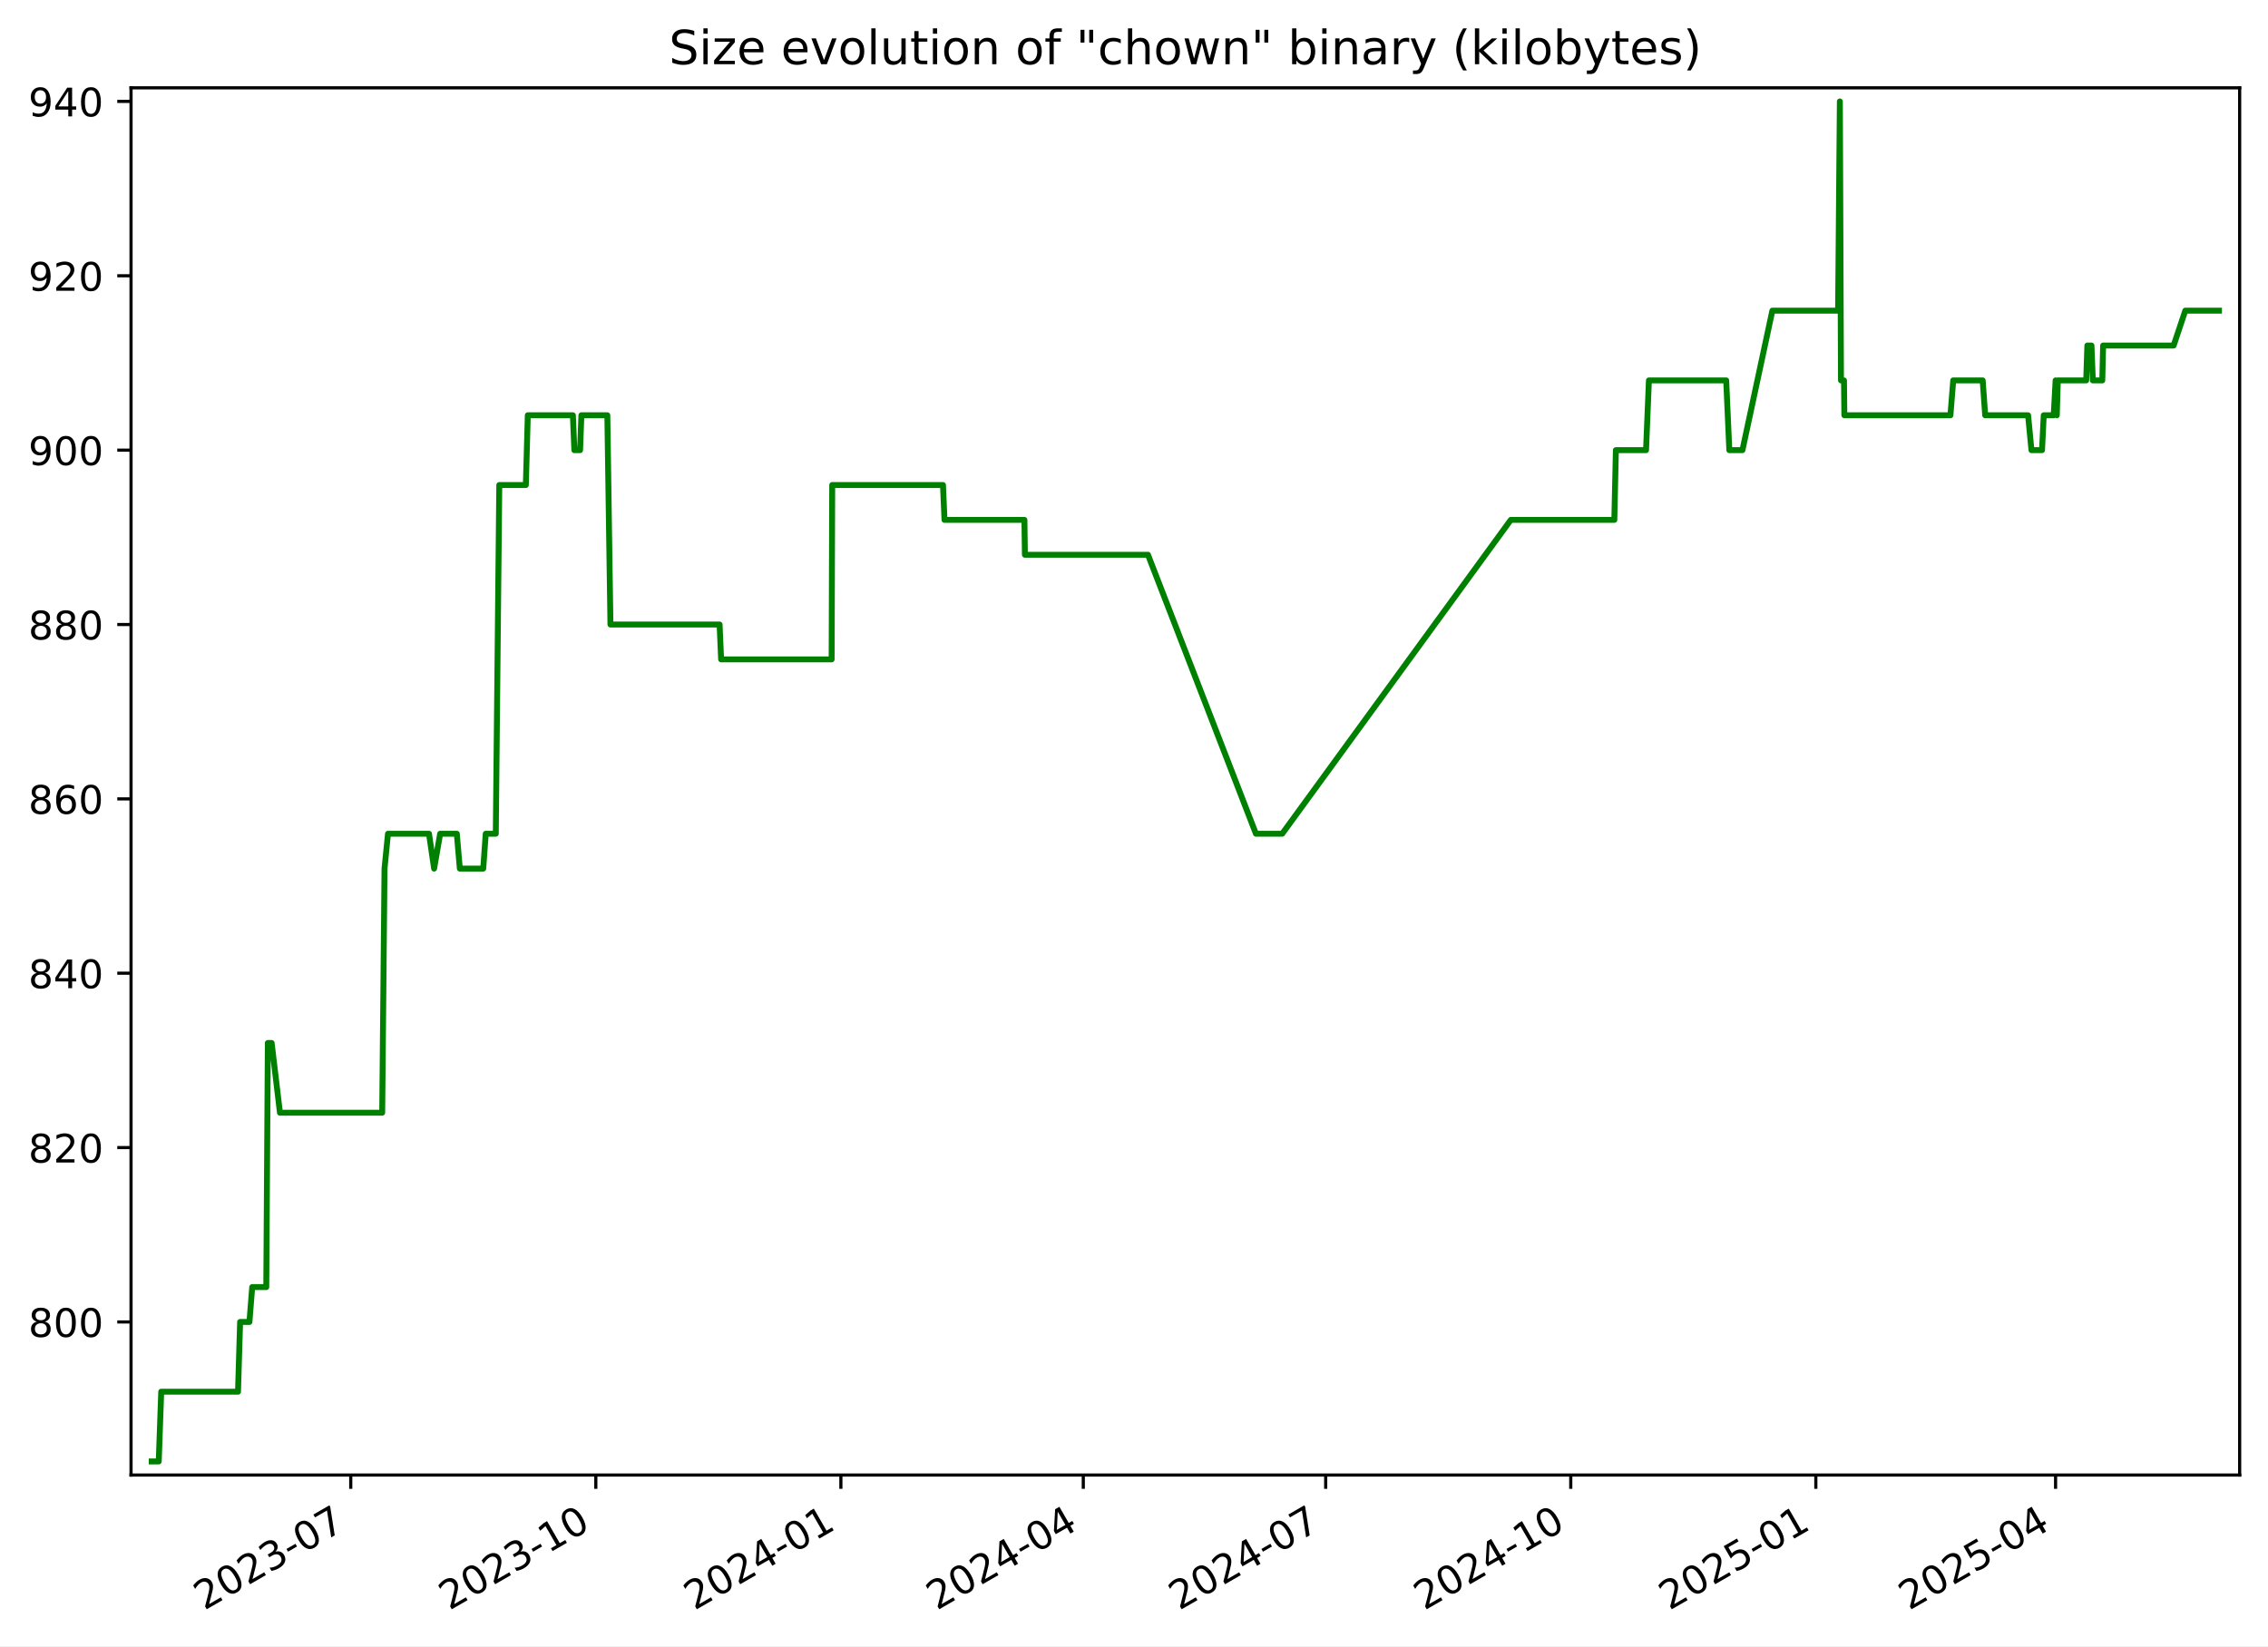
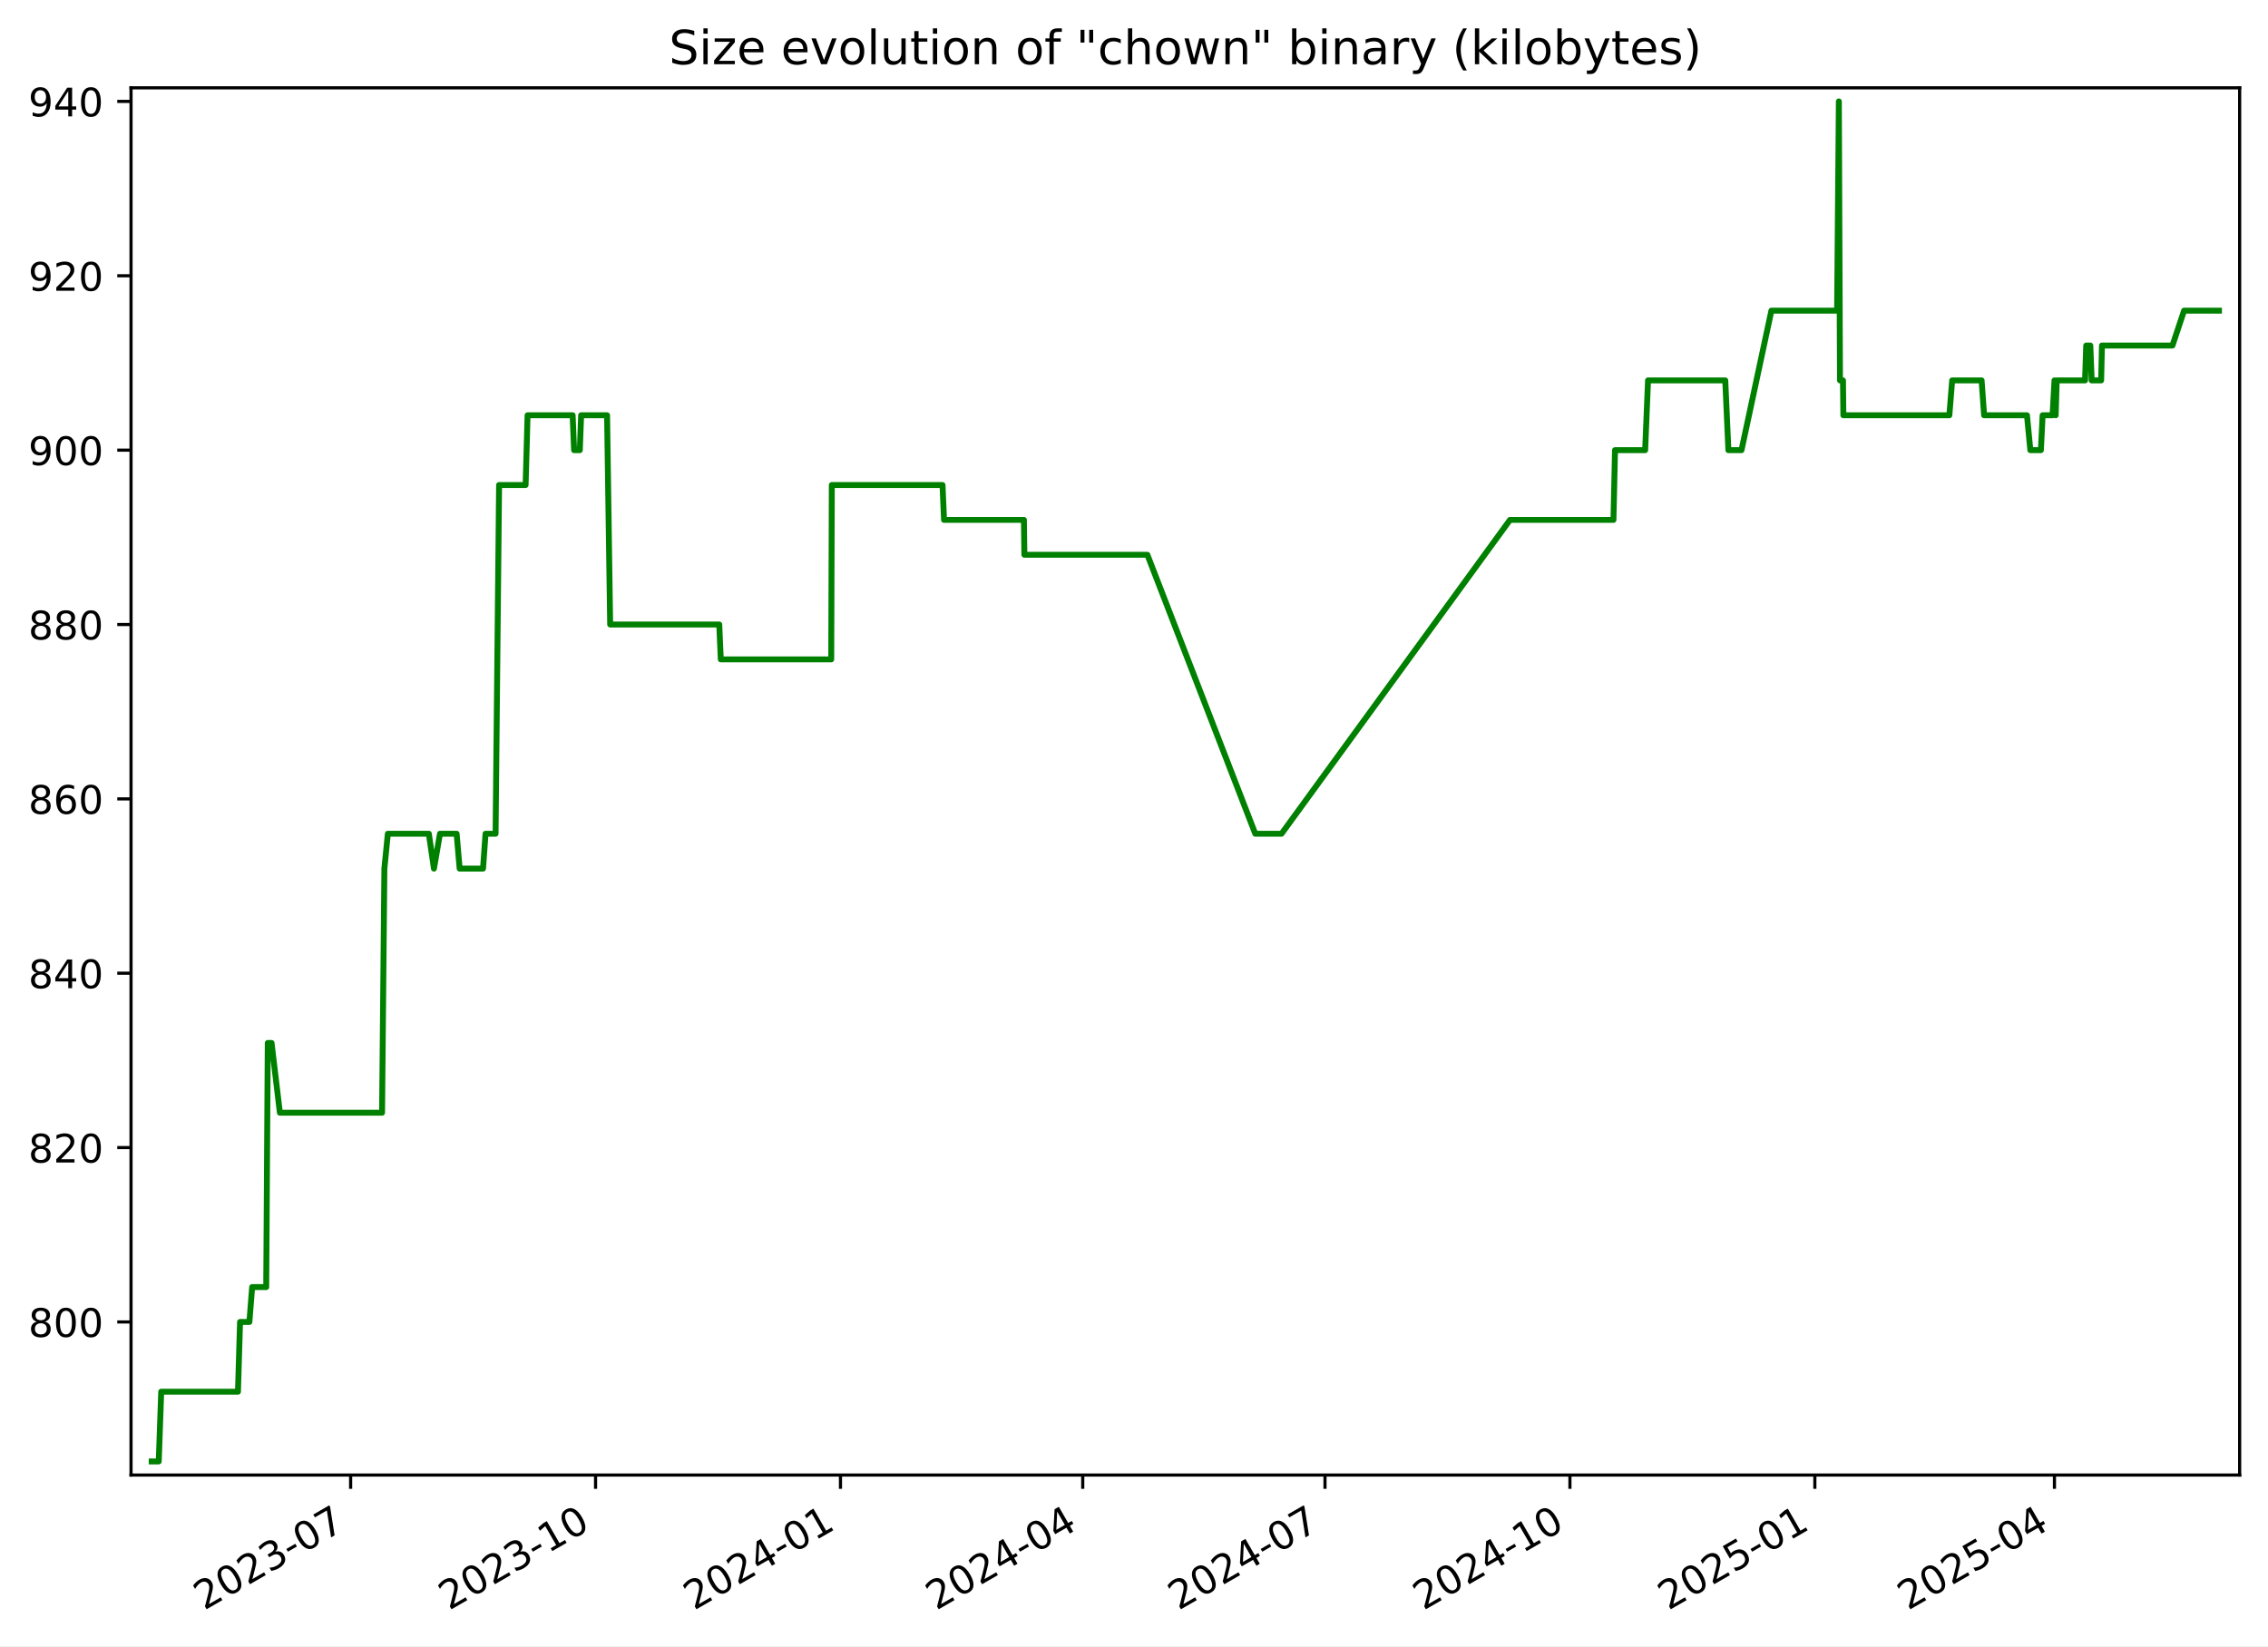
<svg xmlns="http://www.w3.org/2000/svg" xmlns:xlink="http://www.w3.org/1999/xlink" width="576.168pt" height="418.303pt" viewBox="0 0 576.168 418.303" version="1.1">
  <defs>
    <style type="text/css">*{stroke-linejoin: round; stroke-linecap: butt}</style>
  </defs>
  <g id="figure_1">
    <g id="patch_1">
      <path d="M -0 418.303  L 576.168 418.303  L 576.168 0  L -0 0  z " style="fill: #ffffff" />
    </g>
    <g id="axes_1">
      <g id="patch_2">
        <path d="M 33.288 374.83  L 568.967 374.83  L 568.967 22.318  L 33.288 22.318  z " style="fill: #ffffff" />
      </g>
      <g id="matplotlib.axis_1">
        <g id="xtick_1">
          <g id="line2d_1">
            <defs>
-               <path id="ma3cbc88b62" d="M 0 0  L 0 3.5  " style="stroke: #000000; stroke-width: 0.8" />
+               <path id="mf10e5e44da" d="M 0 0  L 0 3.5  " style="stroke: #000000; stroke-width: 0.8" />
            </defs>
            <g>
-               <use xlink:href="#ma3cbc88b62" x="89.104" y="374.83" style="stroke: #000000; stroke-width: 0.8" />
+               <use xlink:href="#mf10e5e44da" x="89.074" y="374.83" style="stroke: #000000; stroke-width: 0.8" />
            </g>
          </g>
          <g id="text_1">
-             <g transform="translate(51.87913 409.302) rotate(-30) scale(0.1 -0.1)">
+             <g transform="translate(51.84918 409.302) rotate(-30) scale(0.1 -0.1)">
              <defs>
                <path id="DejaVuSans-32" d="M 1228 531  L 3431 531  L 3431 0  L 469 0  L 469 531  Q 828 903 1448 1529  Q 2069 2156 2228 2338  Q 2531 2678 2651 2914  Q 2772 3150 2772 3378  Q 2772 3750 2511 3984  Q 2250 4219 1831 4219  Q 1534 4219 1204 4116  Q 875 4013 500 3803  L 500 4441  Q 881 4594 1212 4672  Q 1544 4750 1819 4750  Q 2544 4750 2975 4387  Q 3406 4025 3406 3419  Q 3406 3131 3298 2873  Q 3191 2616 2906 2266  Q 2828 2175 2409 1742  Q 1991 1309 1228 531  z " transform="scale(0.015625)" />
                <path id="DejaVuSans-30" d="M 2034 4250  Q 1547 4250 1301 3770  Q 1056 3291 1056 2328  Q 1056 1369 1301 889  Q 1547 409 2034 409  Q 2525 409 2770 889  Q 3016 1369 3016 2328  Q 3016 3291 2770 3770  Q 2525 4250 2034 4250  z M 2034 4750  Q 2819 4750 3233 4129  Q 3647 3509 3647 2328  Q 3647 1150 3233 529  Q 2819 -91 2034 -91  Q 1250 -91 836 529  Q 422 1150 422 2328  Q 422 3509 836 4129  Q 1250 4750 2034 4750  z " transform="scale(0.015625)" />
                <path id="DejaVuSans-33" d="M 2597 2516  Q 3050 2419 3304 2112  Q 3559 1806 3559 1356  Q 3559 666 3084 287  Q 2609 -91 1734 -91  Q 1441 -91 1130 -33  Q 819 25 488 141  L 488 750  Q 750 597 1062 519  Q 1375 441 1716 441  Q 2309 441 2620 675  Q 2931 909 2931 1356  Q 2931 1769 2642 2001  Q 2353 2234 1838 2234  L 1294 2234  L 1294 2753  L 1863 2753  Q 2328 2753 2575 2939  Q 2822 3125 2822 3475  Q 2822 3834 2567 4026  Q 2313 4219 1838 4219  Q 1578 4219 1281 4162  Q 984 4106 628 3988  L 628 4550  Q 988 4650 1302 4700  Q 1616 4750 1894 4750  Q 2613 4750 3031 4423  Q 3450 4097 3450 3541  Q 3450 3153 3228 2886  Q 3006 2619 2597 2516  z " transform="scale(0.015625)" />
                <path id="DejaVuSans-2d" d="M 313 2009  L 1997 2009  L 1997 1497  L 313 1497  L 313 2009  z " transform="scale(0.015625)" />
                <path id="DejaVuSans-37" d="M 525 4666  L 3525 4666  L 3525 4397  L 1831 0  L 1172 0  L 2766 4134  L 525 4134  L 525 4666  z " transform="scale(0.015625)" />
              </defs>
              <use xlink:href="#DejaVuSans-32" />
              <use xlink:href="#DejaVuSans-30" x="63.623" />
              <use xlink:href="#DejaVuSans-32" x="127.246" />
              <use xlink:href="#DejaVuSans-33" x="190.869" />
              <use xlink:href="#DejaVuSans-2d" x="254.492" />
              <use xlink:href="#DejaVuSans-30" x="290.576" />
              <use xlink:href="#DejaVuSans-37" x="354.199" />
            </g>
          </g>
        </g>
        <g id="xtick_2">
          <g id="line2d_2">
            <g>
-               <use xlink:href="#ma3cbc88b62" x="151.362" y="374.83" style="stroke: #000000; stroke-width: 0.8" />
+               <use xlink:href="#mf10e5e44da" x="151.295" y="374.83" style="stroke: #000000; stroke-width: 0.8" />
            </g>
          </g>
          <g id="text_2">
-             <g transform="translate(114.1371 409.302) rotate(-30) scale(0.1 -0.1)">
+             <g transform="translate(114.0703 409.302) rotate(-30) scale(0.1 -0.1)">
              <defs>
                <path id="DejaVuSans-31" d="M 794 531  L 1825 531  L 1825 4091  L 703 3866  L 703 4441  L 1819 4666  L 2450 4666  L 2450 531  L 3481 531  L 3481 0  L 794 0  L 794 531  z " transform="scale(0.015625)" />
              </defs>
              <use xlink:href="#DejaVuSans-32" />
              <use xlink:href="#DejaVuSans-30" x="63.623" />
              <use xlink:href="#DejaVuSans-32" x="127.246" />
              <use xlink:href="#DejaVuSans-33" x="190.869" />
              <use xlink:href="#DejaVuSans-2d" x="254.492" />
              <use xlink:href="#DejaVuSans-31" x="290.576" />
              <use xlink:href="#DejaVuSans-30" x="354.199" />
            </g>
          </g>
        </g>
        <g id="xtick_3">
          <g id="line2d_3">
            <g>
-               <use xlink:href="#ma3cbc88b62" x="213.62" y="374.83" style="stroke: #000000; stroke-width: 0.8" />
+               <use xlink:href="#mf10e5e44da" x="213.516" y="374.83" style="stroke: #000000; stroke-width: 0.8" />
            </g>
          </g>
          <g id="text_3">
-             <g transform="translate(176.3951 409.302) rotate(-30) scale(0.1 -0.1)">
+             <g transform="translate(176.2914 409.302) rotate(-30) scale(0.1 -0.1)">
              <defs>
                <path id="DejaVuSans-34" d="M 2419 4116  L 825 1625  L 2419 1625  L 2419 4116  z M 2253 4666  L 3047 4666  L 3047 1625  L 3713 1625  L 3713 1100  L 3047 1100  L 3047 0  L 2419 0  L 2419 1100  L 313 1100  L 313 1709  L 2253 4666  z " transform="scale(0.015625)" />
              </defs>
              <use xlink:href="#DejaVuSans-32" />
              <use xlink:href="#DejaVuSans-30" x="63.623" />
              <use xlink:href="#DejaVuSans-32" x="127.246" />
              <use xlink:href="#DejaVuSans-34" x="190.869" />
              <use xlink:href="#DejaVuSans-2d" x="254.492" />
              <use xlink:href="#DejaVuSans-30" x="290.576" />
              <use xlink:href="#DejaVuSans-31" x="354.199" />
            </g>
          </g>
        </g>
        <g id="xtick_4">
          <g id="line2d_4">
            <g>
-               <use xlink:href="#ma3cbc88b62" x="275.201" y="374.83" style="stroke: #000000; stroke-width: 0.8" />
+               <use xlink:href="#mf10e5e44da" x="275.061" y="374.83" style="stroke: #000000; stroke-width: 0.8" />
            </g>
          </g>
          <g id="text_4">
-             <g transform="translate(237.9763 409.302) rotate(-30) scale(0.1 -0.1)">
+             <g transform="translate(237.8361 409.302) rotate(-30) scale(0.1 -0.1)">
              <use xlink:href="#DejaVuSans-32" />
              <use xlink:href="#DejaVuSans-30" x="63.623" />
              <use xlink:href="#DejaVuSans-32" x="127.246" />
              <use xlink:href="#DejaVuSans-34" x="190.869" />
              <use xlink:href="#DejaVuSans-2d" x="254.492" />
              <use xlink:href="#DejaVuSans-30" x="290.576" />
              <use xlink:href="#DejaVuSans-34" x="354.199" />
            </g>
          </g>
        </g>
        <g id="xtick_5">
          <g id="line2d_5">
            <g>
-               <use xlink:href="#ma3cbc88b62" x="336.782" y="374.83" style="stroke: #000000; stroke-width: 0.8" />
+               <use xlink:href="#mf10e5e44da" x="336.606" y="374.83" style="stroke: #000000; stroke-width: 0.8" />
            </g>
          </g>
          <g id="text_5">
-             <g transform="translate(299.5576 409.302) rotate(-30) scale(0.1 -0.1)">
+             <g transform="translate(299.3809 409.302) rotate(-30) scale(0.1 -0.1)">
              <use xlink:href="#DejaVuSans-32" />
              <use xlink:href="#DejaVuSans-30" x="63.623" />
              <use xlink:href="#DejaVuSans-32" x="127.246" />
              <use xlink:href="#DejaVuSans-34" x="190.869" />
              <use xlink:href="#DejaVuSans-2d" x="254.492" />
              <use xlink:href="#DejaVuSans-30" x="290.576" />
              <use xlink:href="#DejaVuSans-37" x="354.199" />
            </g>
          </g>
        </g>
        <g id="xtick_6">
          <g id="line2d_6">
            <g>
-               <use xlink:href="#ma3cbc88b62" x="399.04" y="374.83" style="stroke: #000000; stroke-width: 0.8" />
+               <use xlink:href="#mf10e5e44da" x="398.827" y="374.83" style="stroke: #000000; stroke-width: 0.8" />
            </g>
          </g>
          <g id="text_6">
-             <g transform="translate(361.8155 409.302) rotate(-30) scale(0.1 -0.1)">
+             <g transform="translate(361.602 409.302) rotate(-30) scale(0.1 -0.1)">
              <use xlink:href="#DejaVuSans-32" />
              <use xlink:href="#DejaVuSans-30" x="63.623" />
              <use xlink:href="#DejaVuSans-32" x="127.246" />
              <use xlink:href="#DejaVuSans-34" x="190.869" />
              <use xlink:href="#DejaVuSans-2d" x="254.492" />
              <use xlink:href="#DejaVuSans-31" x="290.576" />
              <use xlink:href="#DejaVuSans-30" x="354.199" />
            </g>
          </g>
        </g>
        <g id="xtick_7">
          <g id="line2d_7">
            <g>
-               <use xlink:href="#ma3cbc88b62" x="461.298" y="374.83" style="stroke: #000000; stroke-width: 0.8" />
+               <use xlink:href="#mf10e5e44da" x="461.048" y="374.83" style="stroke: #000000; stroke-width: 0.8" />
            </g>
          </g>
          <g id="text_7">
-             <g transform="translate(424.0735 409.302) rotate(-30) scale(0.1 -0.1)">
+             <g transform="translate(423.8231 409.302) rotate(-30) scale(0.1 -0.1)">
              <defs>
                <path id="DejaVuSans-35" d="M 691 4666  L 3169 4666  L 3169 4134  L 1269 4134  L 1269 2991  Q 1406 3038 1543 3061  Q 1681 3084 1819 3084  Q 2600 3084 3056 2656  Q 3513 2228 3513 1497  Q 3513 744 3044 326  Q 2575 -91 1722 -91  Q 1428 -91 1123 -41  Q 819 9 494 109  L 494 744  Q 775 591 1075 516  Q 1375 441 1709 441  Q 2250 441 2565 725  Q 2881 1009 2881 1497  Q 2881 1984 2565 2268  Q 2250 2553 1709 2553  Q 1456 2553 1204 2497  Q 953 2441 691 2322  L 691 4666  z " transform="scale(0.015625)" />
              </defs>
              <use xlink:href="#DejaVuSans-32" />
              <use xlink:href="#DejaVuSans-30" x="63.623" />
              <use xlink:href="#DejaVuSans-32" x="127.246" />
              <use xlink:href="#DejaVuSans-35" x="190.869" />
              <use xlink:href="#DejaVuSans-2d" x="254.492" />
              <use xlink:href="#DejaVuSans-30" x="290.576" />
              <use xlink:href="#DejaVuSans-31" x="354.199" />
            </g>
          </g>
        </g>
        <g id="xtick_8">
          <g id="line2d_8">
            <g>
-               <use xlink:href="#ma3cbc88b62" x="522.203" y="374.83" style="stroke: #000000; stroke-width: 0.8" />
+               <use xlink:href="#mf10e5e44da" x="521.916" y="374.83" style="stroke: #000000; stroke-width: 0.8" />
            </g>
          </g>
          <g id="text_8">
-             <g transform="translate(484.978 409.302) rotate(-30) scale(0.1 -0.1)">
+             <g transform="translate(484.6916 409.302) rotate(-30) scale(0.1 -0.1)">
              <use xlink:href="#DejaVuSans-32" />
              <use xlink:href="#DejaVuSans-30" x="63.623" />
              <use xlink:href="#DejaVuSans-32" x="127.246" />
              <use xlink:href="#DejaVuSans-35" x="190.869" />
              <use xlink:href="#DejaVuSans-2d" x="254.492" />
              <use xlink:href="#DejaVuSans-30" x="290.576" />
              <use xlink:href="#DejaVuSans-34" x="354.199" />
            </g>
          </g>
        </g>
      </g>
      <g id="matplotlib.axis_2">
        <g id="ytick_1">
          <g id="line2d_9">
            <defs>
-               <path id="m5ab124ac90" d="M 0 0  L -3.5 0  " style="stroke: #000000; stroke-width: 0.8" />
+               <path id="m49410e290c" d="M 0 0  L -3.5 0  " style="stroke: #000000; stroke-width: 0.8" />
            </defs>
            <g>
-               <use xlink:href="#m5ab124ac90" x="33.288" y="335.928" style="stroke: #000000; stroke-width: 0.8" />
+               <use xlink:href="#m49410e290c" x="33.288" y="335.928" style="stroke: #000000; stroke-width: 0.8" />
            </g>
          </g>
          <g id="text_9">
            <g transform="translate(7.2 339.7272) scale(0.1 -0.1)">
              <defs>
                <path id="DejaVuSans-38" d="M 2034 2216  Q 1584 2216 1326 1975  Q 1069 1734 1069 1313  Q 1069 891 1326 650  Q 1584 409 2034 409  Q 2484 409 2743 651  Q 3003 894 3003 1313  Q 3003 1734 2745 1975  Q 2488 2216 2034 2216  z M 1403 2484  Q 997 2584 770 2862  Q 544 3141 544 3541  Q 544 4100 942 4425  Q 1341 4750 2034 4750  Q 2731 4750 3128 4425  Q 3525 4100 3525 3541  Q 3525 3141 3298 2862  Q 3072 2584 2669 2484  Q 3125 2378 3379 2068  Q 3634 1759 3634 1313  Q 3634 634 3220 271  Q 2806 -91 2034 -91  Q 1263 -91 848 271  Q 434 634 434 1313  Q 434 1759 690 2068  Q 947 2378 1403 2484  z M 1172 3481  Q 1172 3119 1398 2916  Q 1625 2713 2034 2713  Q 2441 2713 2670 2916  Q 2900 3119 2900 3481  Q 2900 3844 2670 4047  Q 2441 4250 2034 4250  Q 1625 4250 1398 4047  Q 1172 3844 1172 3481  z " transform="scale(0.015625)" />
              </defs>
              <use xlink:href="#DejaVuSans-38" />
              <use xlink:href="#DejaVuSans-30" x="63.623" />
              <use xlink:href="#DejaVuSans-30" x="127.246" />
            </g>
          </g>
        </g>
        <g id="ytick_2">
          <g id="line2d_10">
            <g>
-               <use xlink:href="#m5ab124ac90" x="33.288" y="291.62" style="stroke: #000000; stroke-width: 0.8" />
+               <use xlink:href="#m49410e290c" x="33.288" y="291.62" style="stroke: #000000; stroke-width: 0.8" />
            </g>
          </g>
          <g id="text_10">
            <g transform="translate(7.2 295.4195) scale(0.1 -0.1)">
              <use xlink:href="#DejaVuSans-38" />
              <use xlink:href="#DejaVuSans-32" x="63.623" />
              <use xlink:href="#DejaVuSans-30" x="127.246" />
            </g>
          </g>
        </g>
        <g id="ytick_3">
          <g id="line2d_11">
            <g>
-               <use xlink:href="#m5ab124ac90" x="33.288" y="247.313" style="stroke: #000000; stroke-width: 0.8" />
+               <use xlink:href="#m49410e290c" x="33.288" y="247.313" style="stroke: #000000; stroke-width: 0.8" />
            </g>
          </g>
          <g id="text_11">
            <g transform="translate(7.2 251.1118) scale(0.1 -0.1)">
              <use xlink:href="#DejaVuSans-38" />
              <use xlink:href="#DejaVuSans-34" x="63.623" />
              <use xlink:href="#DejaVuSans-30" x="127.246" />
            </g>
          </g>
        </g>
        <g id="ytick_4">
          <g id="line2d_12">
            <g>
-               <use xlink:href="#m5ab124ac90" x="33.288" y="203.005" style="stroke: #000000; stroke-width: 0.8" />
+               <use xlink:href="#m49410e290c" x="33.288" y="203.005" style="stroke: #000000; stroke-width: 0.8" />
            </g>
          </g>
          <g id="text_12">
            <g transform="translate(7.2 206.8041) scale(0.1 -0.1)">
              <defs>
                <path id="DejaVuSans-36" d="M 2113 2584  Q 1688 2584 1439 2293  Q 1191 2003 1191 1497  Q 1191 994 1439 701  Q 1688 409 2113 409  Q 2538 409 2786 701  Q 3034 994 3034 1497  Q 3034 2003 2786 2293  Q 2538 2584 2113 2584  z M 3366 4563  L 3366 3988  Q 3128 4100 2886 4159  Q 2644 4219 2406 4219  Q 1781 4219 1451 3797  Q 1122 3375 1075 2522  Q 1259 2794 1537 2939  Q 1816 3084 2150 3084  Q 2853 3084 3261 2657  Q 3669 2231 3669 1497  Q 3669 778 3244 343  Q 2819 -91 2113 -91  Q 1303 -91 875 529  Q 447 1150 447 2328  Q 447 3434 972 4092  Q 1497 4750 2381 4750  Q 2619 4750 2861 4703  Q 3103 4656 3366 4563  z " transform="scale(0.015625)" />
              </defs>
              <use xlink:href="#DejaVuSans-38" />
              <use xlink:href="#DejaVuSans-36" x="63.623" />
              <use xlink:href="#DejaVuSans-30" x="127.246" />
            </g>
          </g>
        </g>
        <g id="ytick_5">
          <g id="line2d_13">
            <g>
-               <use xlink:href="#m5ab124ac90" x="33.288" y="158.697" style="stroke: #000000; stroke-width: 0.8" />
+               <use xlink:href="#m49410e290c" x="33.288" y="158.697" style="stroke: #000000; stroke-width: 0.8" />
            </g>
          </g>
          <g id="text_13">
            <g transform="translate(7.2 162.4964) scale(0.1 -0.1)">
              <use xlink:href="#DejaVuSans-38" />
              <use xlink:href="#DejaVuSans-38" x="63.623" />
              <use xlink:href="#DejaVuSans-30" x="127.246" />
            </g>
          </g>
        </g>
        <g id="ytick_6">
          <g id="line2d_14">
            <g>
-               <use xlink:href="#m5ab124ac90" x="33.288" y="114.39" style="stroke: #000000; stroke-width: 0.8" />
+               <use xlink:href="#m49410e290c" x="33.288" y="114.39" style="stroke: #000000; stroke-width: 0.8" />
            </g>
          </g>
          <g id="text_14">
            <g transform="translate(7.2 118.1887) scale(0.1 -0.1)">
              <defs>
                <path id="DejaVuSans-39" d="M 703 97  L 703 672  Q 941 559 1184 500  Q 1428 441 1663 441  Q 2288 441 2617 861  Q 2947 1281 2994 2138  Q 2813 1869 2534 1725  Q 2256 1581 1919 1581  Q 1219 1581 811 2004  Q 403 2428 403 3163  Q 403 3881 828 4315  Q 1253 4750 1959 4750  Q 2769 4750 3195 4129  Q 3622 3509 3622 2328  Q 3622 1225 3098 567  Q 2575 -91 1691 -91  Q 1453 -91 1209 -44  Q 966 3 703 97  z M 1959 2075  Q 2384 2075 2632 2365  Q 2881 2656 2881 3163  Q 2881 3666 2632 3958  Q 2384 4250 1959 4250  Q 1534 4250 1286 3958  Q 1038 3666 1038 3163  Q 1038 2656 1286 2365  Q 1534 2075 1959 2075  z " transform="scale(0.015625)" />
              </defs>
              <use xlink:href="#DejaVuSans-39" />
              <use xlink:href="#DejaVuSans-30" x="63.623" />
              <use xlink:href="#DejaVuSans-30" x="127.246" />
            </g>
          </g>
        </g>
        <g id="ytick_7">
          <g id="line2d_15">
            <g>
-               <use xlink:href="#m5ab124ac90" x="33.288" y="70.082" style="stroke: #000000; stroke-width: 0.8" />
+               <use xlink:href="#m49410e290c" x="33.288" y="70.082" style="stroke: #000000; stroke-width: 0.8" />
            </g>
          </g>
          <g id="text_15">
            <g transform="translate(7.2 73.88104) scale(0.1 -0.1)">
              <use xlink:href="#DejaVuSans-39" />
              <use xlink:href="#DejaVuSans-32" x="63.623" />
              <use xlink:href="#DejaVuSans-30" x="127.246" />
            </g>
          </g>
        </g>
        <g id="ytick_8">
          <g id="line2d_16">
            <g>
-               <use xlink:href="#m5ab124ac90" x="33.288" y="25.774" style="stroke: #000000; stroke-width: 0.8" />
+               <use xlink:href="#m49410e290c" x="33.288" y="25.774" style="stroke: #000000; stroke-width: 0.8" />
            </g>
          </g>
          <g id="text_16">
            <g transform="translate(7.2 29.57334) scale(0.1 -0.1)">
              <use xlink:href="#DejaVuSans-39" />
              <use xlink:href="#DejaVuSans-34" x="63.623" />
              <use xlink:href="#DejaVuSans-30" x="127.246" />
            </g>
          </g>
        </g>
      </g>
      <g id="line2d_17">
-         <path d="M 38.539 371.374  L 40.331 371.374  L 40.957 353.651  L 60.467 353.651  L 60.998 335.928  L 63.369 335.928  L 64.072 327.066  L 67.647 327.066  L 68.043 265.036  L 69.01 265.036  L 71.12 282.759  L 97.096 282.759  L 97.685 220.728  L 98.565 211.866  L 108.985 211.866  L 110.283 220.728  L 111.817 211.866  L 116.05 211.866  L 116.815 220.728  L 122.764 220.728  L 123.398 211.866  L 125.95 211.866  L 126.841 123.251  L 133.585 123.251  L 134.082 105.528  L 145.538 105.528  L 145.907 114.39  L 147.362 114.39  L 147.696 105.528  L 154.292 105.528  L 155.077 158.697  L 182.808 158.697  L 183.195 167.559  L 211.272 167.559  L 211.418 123.251  L 239.562 123.251  L 239.942 132.113  L 260.247 132.113  L 260.367 140.974  L 291.633 140.974  L 319.06 211.866  L 325.734 211.866  L 383.804 132.113  L 410.109 132.113  L 410.503 114.39  L 418.163 114.39  L 418.895 96.666  L 438.528 96.666  L 439.322 114.39  L 442.654 114.39  L 450.255 78.943  L 466.953 78.943  L 467.404 25.774  L 467.688 96.666  L 468.45 96.666  L 468.546 105.528  L 495.492 105.528  L 496.202 96.666  L 503.686 96.666  L 504.323 105.528  L 515.221 105.528  L 516.077 114.39  L 518.761 114.39  L 519.195 105.528  L 521.727 105.528  L 522.214 96.666  L 522.515 105.528  L 522.776 96.666  L 529.984 96.666  L 530.276 87.805  L 531.322 87.805  L 531.667 96.666  L 534.073 96.666  L 534.28 87.805  L 552.197 87.805  L 555.154 78.943  L 563.716 78.943  L 563.716 78.943  " clip-path="url(#pa0efa037df)" style="fill: none; stroke: #008000; stroke-width: 1.5; stroke-linecap: square" />
+         <path d="M 38.539 371.374  L 40.33 371.374  L 40.956 353.651  L 60.454 353.651  L 60.985 335.928  L 63.354 335.928  L 64.057 327.066  L 67.63 327.066  L 68.026 265.036  L 68.992 265.036  L 71.1 282.759  L 97.061 282.759  L 97.65 220.728  L 98.53 211.866  L 108.944 211.866  L 110.24 220.728  L 111.774 211.866  L 116.004 211.866  L 116.769 220.728  L 122.714 220.728  L 123.347 211.866  L 125.898 211.866  L 126.789 123.251  L 133.528 123.251  L 134.025 105.528  L 145.475 105.528  L 145.843 114.39  L 147.297 114.39  L 147.632 105.528  L 154.224 105.528  L 155.008 158.697  L 182.723 158.697  L 183.11 167.559  L 211.169 167.559  L 211.315 123.251  L 239.443 123.251  L 239.823 132.113  L 260.116 132.113  L 260.236 140.974  L 291.483 140.974  L 318.894 211.866  L 325.563 211.866  L 383.6 132.113  L 409.889 132.113  L 410.283 114.39  L 417.939 114.39  L 418.67 96.666  L 438.291 96.666  L 439.085 114.39  L 442.415 114.39  L 450.011 78.943  L 466.699 78.943  L 467.15 25.774  L 467.434 96.666  L 468.195 96.666  L 468.292 105.528  L 495.221 105.528  L 495.931 96.666  L 503.411 96.666  L 504.047 105.528  L 514.939 105.528  L 515.794 114.39  L 518.476 114.39  L 518.91 105.528  L 521.44 105.528  L 521.928 96.666  L 522.228 105.528  L 522.489 96.666  L 529.693 96.666  L 529.985 87.805  L 531.03 87.805  L 531.375 96.666  L 533.78 96.666  L 533.986 87.805  L 551.893 87.805  L 554.848 78.943  L 563.716 78.943  L 563.716 78.943  " clip-path="url(#pc50e186f4f)" style="fill: none; stroke: #008000; stroke-width: 1.5; stroke-linecap: square" />
      </g>
      <g id="patch_3">
        <path d="M 33.288 374.83  L 33.288 22.318  " style="fill: none; stroke: #000000; stroke-width: 0.8; stroke-linejoin: miter; stroke-linecap: square" />
      </g>
      <g id="patch_4">
        <path d="M 568.967 374.83  L 568.967 22.318  " style="fill: none; stroke: #000000; stroke-width: 0.8; stroke-linejoin: miter; stroke-linecap: square" />
      </g>
      <g id="patch_5">
        <path d="M 33.288 374.83  L 568.967 374.83  " style="fill: none; stroke: #000000; stroke-width: 0.8; stroke-linejoin: miter; stroke-linecap: square" />
      </g>
      <g id="patch_6">
        <path d="M 33.288 22.318  L 568.967 22.318  " style="fill: none; stroke: #000000; stroke-width: 0.8; stroke-linejoin: miter; stroke-linecap: square" />
      </g>
      <g id="text_17">
        <g transform="translate(169.9497 16.31812) scale(0.12 -0.12)">
          <defs>
            <path id="DejaVuSans-53" d="M 3425 4513  L 3425 3897  Q 3066 4069 2747 4153  Q 2428 4238 2131 4238  Q 1616 4238 1336 4038  Q 1056 3838 1056 3469  Q 1056 3159 1242 3001  Q 1428 2844 1947 2747  L 2328 2669  Q 3034 2534 3370 2195  Q 3706 1856 3706 1288  Q 3706 609 3251 259  Q 2797 -91 1919 -91  Q 1588 -91 1214 -16  Q 841 59 441 206  L 441 856  Q 825 641 1194 531  Q 1563 422 1919 422  Q 2459 422 2753 634  Q 3047 847 3047 1241  Q 3047 1584 2836 1778  Q 2625 1972 2144 2069  L 1759 2144  Q 1053 2284 737 2584  Q 422 2884 422 3419  Q 422 4038 858 4394  Q 1294 4750 2059 4750  Q 2388 4750 2728 4690  Q 3069 4631 3425 4513  z " transform="scale(0.015625)" />
            <path id="DejaVuSans-69" d="M 603 3500  L 1178 3500  L 1178 0  L 603 0  L 603 3500  z M 603 4863  L 1178 4863  L 1178 4134  L 603 4134  L 603 4863  z " transform="scale(0.015625)" />
            <path id="DejaVuSans-7a" d="M 353 3500  L 3084 3500  L 3084 2975  L 922 459  L 3084 459  L 3084 0  L 275 0  L 275 525  L 2438 3041  L 353 3041  L 353 3500  z " transform="scale(0.015625)" />
            <path id="DejaVuSans-65" d="M 3597 1894  L 3597 1613  L 953 1613  Q 991 1019 1311 708  Q 1631 397 2203 397  Q 2534 397 2845 478  Q 3156 559 3463 722  L 3463 178  Q 3153 47 2828 -22  Q 2503 -91 2169 -91  Q 1331 -91 842 396  Q 353 884 353 1716  Q 353 2575 817 3079  Q 1281 3584 2069 3584  Q 2775 3584 3186 3129  Q 3597 2675 3597 1894  z M 3022 2063  Q 3016 2534 2758 2815  Q 2500 3097 2075 3097  Q 1594 3097 1305 2825  Q 1016 2553 972 2059  L 3022 2063  z " transform="scale(0.015625)" />
            <path id="DejaVuSans-20" transform="scale(0.015625)" />
            <path id="DejaVuSans-76" d="M 191 3500  L 800 3500  L 1894 563  L 2988 3500  L 3597 3500  L 2284 0  L 1503 0  L 191 3500  z " transform="scale(0.015625)" />
            <path id="DejaVuSans-6f" d="M 1959 3097  Q 1497 3097 1228 2736  Q 959 2375 959 1747  Q 959 1119 1226 758  Q 1494 397 1959 397  Q 2419 397 2687 759  Q 2956 1122 2956 1747  Q 2956 2369 2687 2733  Q 2419 3097 1959 3097  z M 1959 3584  Q 2709 3584 3137 3096  Q 3566 2609 3566 1747  Q 3566 888 3137 398  Q 2709 -91 1959 -91  Q 1206 -91 779 398  Q 353 888 353 1747  Q 353 2609 779 3096  Q 1206 3584 1959 3584  z " transform="scale(0.015625)" />
            <path id="DejaVuSans-6c" d="M 603 4863  L 1178 4863  L 1178 0  L 603 0  L 603 4863  z " transform="scale(0.015625)" />
            <path id="DejaVuSans-75" d="M 544 1381  L 544 3500  L 1119 3500  L 1119 1403  Q 1119 906 1312 657  Q 1506 409 1894 409  Q 2359 409 2629 706  Q 2900 1003 2900 1516  L 2900 3500  L 3475 3500  L 3475 0  L 2900 0  L 2900 538  Q 2691 219 2414 64  Q 2138 -91 1772 -91  Q 1169 -91 856 284  Q 544 659 544 1381  z M 1991 3584  L 1991 3584  z " transform="scale(0.015625)" />
            <path id="DejaVuSans-74" d="M 1172 4494  L 1172 3500  L 2356 3500  L 2356 3053  L 1172 3053  L 1172 1153  Q 1172 725 1289 603  Q 1406 481 1766 481  L 2356 481  L 2356 0  L 1766 0  Q 1100 0 847 248  Q 594 497 594 1153  L 594 3053  L 172 3053  L 172 3500  L 594 3500  L 594 4494  L 1172 4494  z " transform="scale(0.015625)" />
            <path id="DejaVuSans-6e" d="M 3513 2113  L 3513 0  L 2938 0  L 2938 2094  Q 2938 2591 2744 2837  Q 2550 3084 2163 3084  Q 1697 3084 1428 2787  Q 1159 2491 1159 1978  L 1159 0  L 581 0  L 581 3500  L 1159 3500  L 1159 2956  Q 1366 3272 1645 3428  Q 1925 3584 2291 3584  Q 2894 3584 3203 3211  Q 3513 2838 3513 2113  z " transform="scale(0.015625)" />
            <path id="DejaVuSans-66" d="M 2375 4863  L 2375 4384  L 1825 4384  Q 1516 4384 1395 4259  Q 1275 4134 1275 3809  L 1275 3500  L 2222 3500  L 2222 3053  L 1275 3053  L 1275 0  L 697 0  L 697 3053  L 147 3053  L 147 3500  L 697 3500  L 697 3744  Q 697 4328 969 4595  Q 1241 4863 1831 4863  L 2375 4863  z " transform="scale(0.015625)" />
            <path id="DejaVuSans-22" d="M 1147 4666  L 1147 2931  L 616 2931  L 616 4666  L 1147 4666  z M 2328 4666  L 2328 2931  L 1797 2931  L 1797 4666  L 2328 4666  z " transform="scale(0.015625)" />
            <path id="DejaVuSans-63" d="M 3122 3366  L 3122 2828  Q 2878 2963 2633 3030  Q 2388 3097 2138 3097  Q 1578 3097 1268 2742  Q 959 2388 959 1747  Q 959 1106 1268 751  Q 1578 397 2138 397  Q 2388 397 2633 464  Q 2878 531 3122 666  L 3122 134  Q 2881 22 2623 -34  Q 2366 -91 2075 -91  Q 1284 -91 818 406  Q 353 903 353 1747  Q 353 2603 823 3093  Q 1294 3584 2113 3584  Q 2378 3584 2631 3529  Q 2884 3475 3122 3366  z " transform="scale(0.015625)" />
            <path id="DejaVuSans-68" d="M 3513 2113  L 3513 0  L 2938 0  L 2938 2094  Q 2938 2591 2744 2837  Q 2550 3084 2163 3084  Q 1697 3084 1428 2787  Q 1159 2491 1159 1978  L 1159 0  L 581 0  L 581 4863  L 1159 4863  L 1159 2956  Q 1366 3272 1645 3428  Q 1925 3584 2291 3584  Q 2894 3584 3203 3211  Q 3513 2838 3513 2113  z " transform="scale(0.015625)" />
            <path id="DejaVuSans-77" d="M 269 3500  L 844 3500  L 1563 769  L 2278 3500  L 2956 3500  L 3675 769  L 4391 3500  L 4966 3500  L 4050 0  L 3372 0  L 2619 2869  L 1863 0  L 1184 0  L 269 3500  z " transform="scale(0.015625)" />
            <path id="DejaVuSans-62" d="M 3116 1747  Q 3116 2381 2855 2742  Q 2594 3103 2138 3103  Q 1681 3103 1420 2742  Q 1159 2381 1159 1747  Q 1159 1113 1420 752  Q 1681 391 2138 391  Q 2594 391 2855 752  Q 3116 1113 3116 1747  z M 1159 2969  Q 1341 3281 1617 3432  Q 1894 3584 2278 3584  Q 2916 3584 3314 3078  Q 3713 2572 3713 1747  Q 3713 922 3314 415  Q 2916 -91 2278 -91  Q 1894 -91 1617 61  Q 1341 213 1159 525  L 1159 0  L 581 0  L 581 4863  L 1159 4863  L 1159 2969  z " transform="scale(0.015625)" />
            <path id="DejaVuSans-61" d="M 2194 1759  Q 1497 1759 1228 1600  Q 959 1441 959 1056  Q 959 750 1161 570  Q 1363 391 1709 391  Q 2188 391 2477 730  Q 2766 1069 2766 1631  L 2766 1759  L 2194 1759  z M 3341 1997  L 3341 0  L 2766 0  L 2766 531  Q 2569 213 2275 61  Q 1981 -91 1556 -91  Q 1019 -91 701 211  Q 384 513 384 1019  Q 384 1609 779 1909  Q 1175 2209 1959 2209  L 2766 2209  L 2766 2266  Q 2766 2663 2505 2880  Q 2244 3097 1772 3097  Q 1472 3097 1187 3025  Q 903 2953 641 2809  L 641 3341  Q 956 3463 1253 3523  Q 1550 3584 1831 3584  Q 2591 3584 2966 3190  Q 3341 2797 3341 1997  z " transform="scale(0.015625)" />
            <path id="DejaVuSans-72" d="M 2631 2963  Q 2534 3019 2420 3045  Q 2306 3072 2169 3072  Q 1681 3072 1420 2755  Q 1159 2438 1159 1844  L 1159 0  L 581 0  L 581 3500  L 1159 3500  L 1159 2956  Q 1341 3275 1631 3429  Q 1922 3584 2338 3584  Q 2397 3584 2469 3576  Q 2541 3569 2628 3553  L 2631 2963  z " transform="scale(0.015625)" />
            <path id="DejaVuSans-79" d="M 2059 -325  Q 1816 -950 1584 -1140  Q 1353 -1331 966 -1331  L 506 -1331  L 506 -850  L 844 -850  Q 1081 -850 1212 -737  Q 1344 -625 1503 -206  L 1606 56  L 191 3500  L 800 3500  L 1894 763  L 2988 3500  L 3597 3500  L 2059 -325  z " transform="scale(0.015625)" />
            <path id="DejaVuSans-28" d="M 1984 4856  Q 1566 4138 1362 3434  Q 1159 2731 1159 2009  Q 1159 1288 1364 580  Q 1569 -128 1984 -844  L 1484 -844  Q 1016 -109 783 600  Q 550 1309 550 2009  Q 550 2706 781 3412  Q 1013 4119 1484 4856  L 1984 4856  z " transform="scale(0.015625)" />
            <path id="DejaVuSans-6b" d="M 581 4863  L 1159 4863  L 1159 1991  L 2875 3500  L 3609 3500  L 1753 1863  L 3688 0  L 2938 0  L 1159 1709  L 1159 0  L 581 0  L 581 4863  z " transform="scale(0.015625)" />
            <path id="DejaVuSans-73" d="M 2834 3397  L 2834 2853  Q 2591 2978 2328 3040  Q 2066 3103 1784 3103  Q 1356 3103 1142 2972  Q 928 2841 928 2578  Q 928 2378 1081 2264  Q 1234 2150 1697 2047  L 1894 2003  Q 2506 1872 2764 1633  Q 3022 1394 3022 966  Q 3022 478 2636 193  Q 2250 -91 1575 -91  Q 1294 -91 989 -36  Q 684 19 347 128  L 347 722  Q 666 556 975 473  Q 1284 391 1588 391  Q 1994 391 2212 530  Q 2431 669 2431 922  Q 2431 1156 2273 1281  Q 2116 1406 1581 1522  L 1381 1569  Q 847 1681 609 1914  Q 372 2147 372 2553  Q 372 3047 722 3315  Q 1072 3584 1716 3584  Q 2034 3584 2315 3537  Q 2597 3491 2834 3397  z " transform="scale(0.015625)" />
            <path id="DejaVuSans-29" d="M 513 4856  L 1013 4856  Q 1481 4119 1714 3412  Q 1947 2706 1947 2009  Q 1947 1309 1714 600  Q 1481 -109 1013 -844  L 513 -844  Q 928 -128 1133 580  Q 1338 1288 1338 2009  Q 1338 2731 1133 3434  Q 928 4138 513 4856  z " transform="scale(0.015625)" />
          </defs>
          <use xlink:href="#DejaVuSans-53" />
          <use xlink:href="#DejaVuSans-69" x="63.477" />
          <use xlink:href="#DejaVuSans-7a" x="91.26" />
          <use xlink:href="#DejaVuSans-65" x="143.75" />
          <use xlink:href="#DejaVuSans-20" x="205.273" />
          <use xlink:href="#DejaVuSans-65" x="237.061" />
          <use xlink:href="#DejaVuSans-76" x="298.584" />
          <use xlink:href="#DejaVuSans-6f" x="357.764" />
          <use xlink:href="#DejaVuSans-6c" x="418.945" />
          <use xlink:href="#DejaVuSans-75" x="446.729" />
          <use xlink:href="#DejaVuSans-74" x="510.107" />
          <use xlink:href="#DejaVuSans-69" x="549.316" />
          <use xlink:href="#DejaVuSans-6f" x="577.1" />
          <use xlink:href="#DejaVuSans-6e" x="638.281" />
          <use xlink:href="#DejaVuSans-20" x="701.66" />
          <use xlink:href="#DejaVuSans-6f" x="733.447" />
          <use xlink:href="#DejaVuSans-66" x="794.629" />
          <use xlink:href="#DejaVuSans-20" x="829.834" />
          <use xlink:href="#DejaVuSans-22" x="861.621" />
          <use xlink:href="#DejaVuSans-63" x="907.617" />
          <use xlink:href="#DejaVuSans-68" x="962.598" />
          <use xlink:href="#DejaVuSans-6f" x="1025.977" />
          <use xlink:href="#DejaVuSans-77" x="1087.158" />
          <use xlink:href="#DejaVuSans-6e" x="1168.945" />
          <use xlink:href="#DejaVuSans-22" x="1232.324" />
          <use xlink:href="#DejaVuSans-20" x="1278.32" />
          <use xlink:href="#DejaVuSans-62" x="1310.107" />
          <use xlink:href="#DejaVuSans-69" x="1373.584" />
          <use xlink:href="#DejaVuSans-6e" x="1401.367" />
          <use xlink:href="#DejaVuSans-61" x="1464.746" />
          <use xlink:href="#DejaVuSans-72" x="1526.025" />
          <use xlink:href="#DejaVuSans-79" x="1567.139" />
          <use xlink:href="#DejaVuSans-20" x="1626.318" />
          <use xlink:href="#DejaVuSans-28" x="1658.105" />
          <use xlink:href="#DejaVuSans-6b" x="1697.119" />
          <use xlink:href="#DejaVuSans-69" x="1755.029" />
          <use xlink:href="#DejaVuSans-6c" x="1782.812" />
          <use xlink:href="#DejaVuSans-6f" x="1810.596" />
          <use xlink:href="#DejaVuSans-62" x="1871.777" />
          <use xlink:href="#DejaVuSans-79" x="1935.254" />
          <use xlink:href="#DejaVuSans-74" x="1994.434" />
          <use xlink:href="#DejaVuSans-65" x="2033.643" />
          <use xlink:href="#DejaVuSans-73" x="2095.166" />
          <use xlink:href="#DejaVuSans-29" x="2147.266" />
        </g>
      </g>
    </g>
  </g>
  <defs>
-     <clipPath id="pa0efa037df">
+     <clipPath id="pc50e186f4f">
      <rect x="33.288" y="22.318" width="535.68" height="352.512" />
    </clipPath>
  </defs>
</svg>
